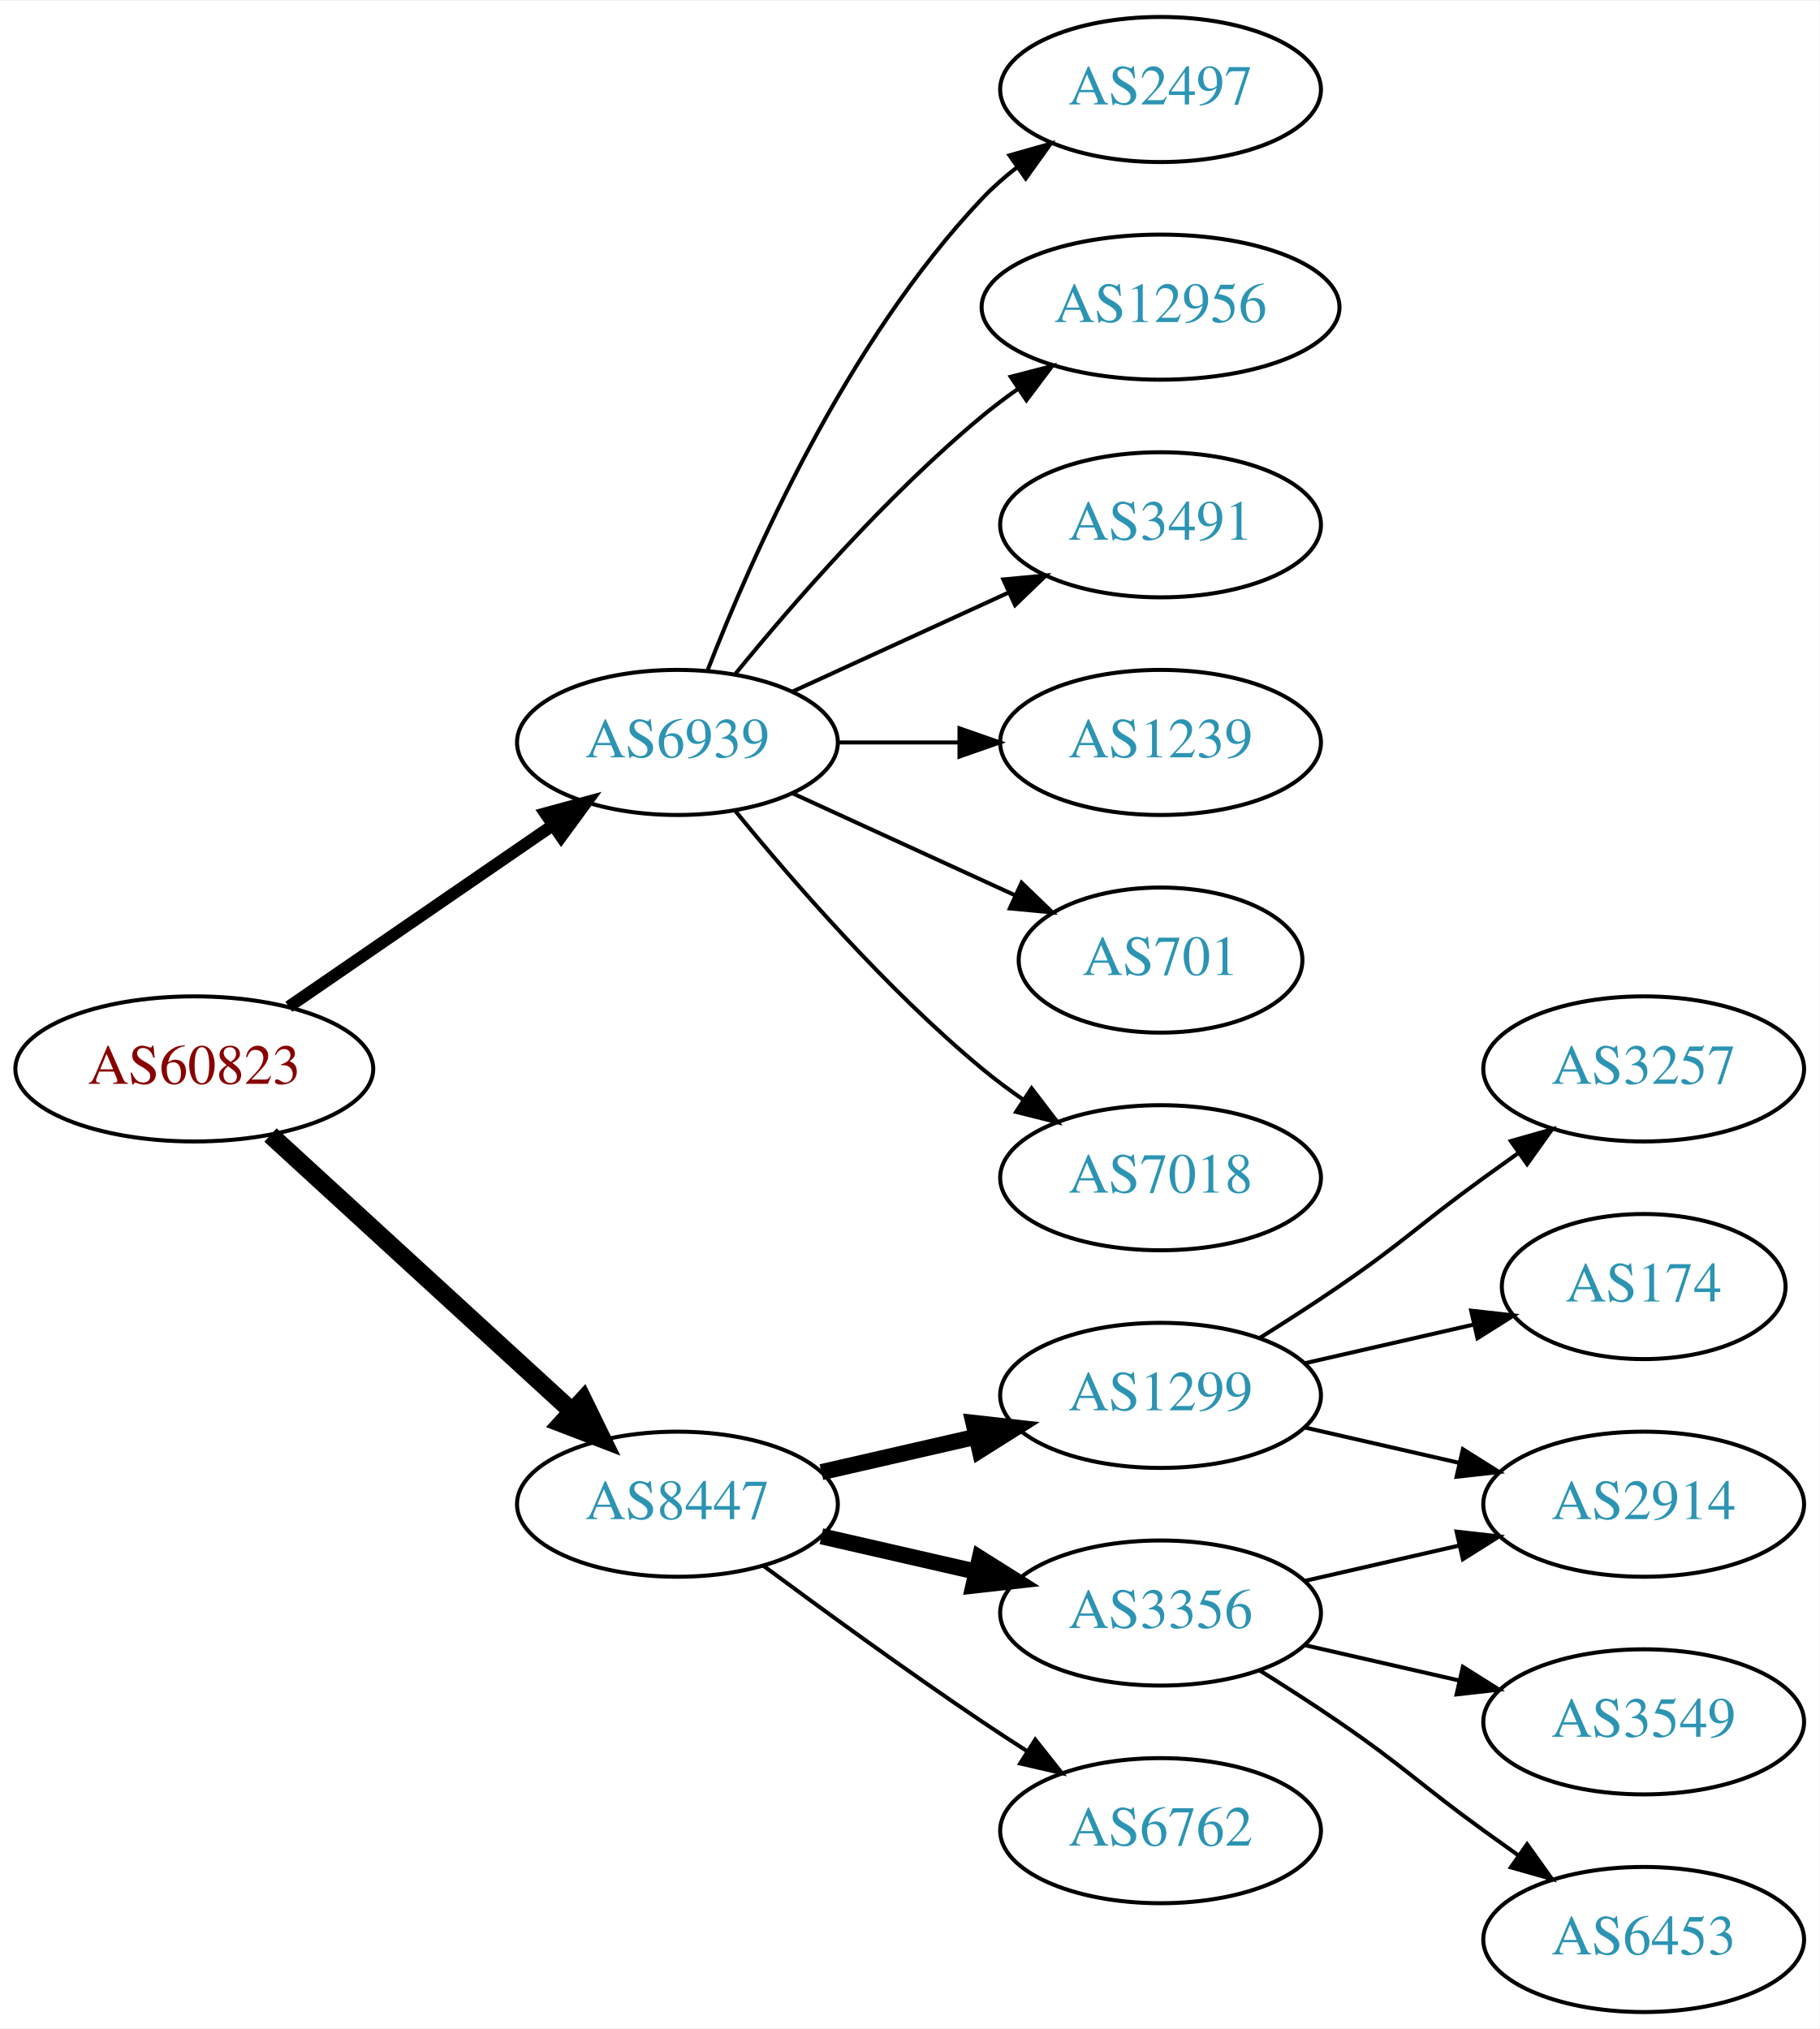
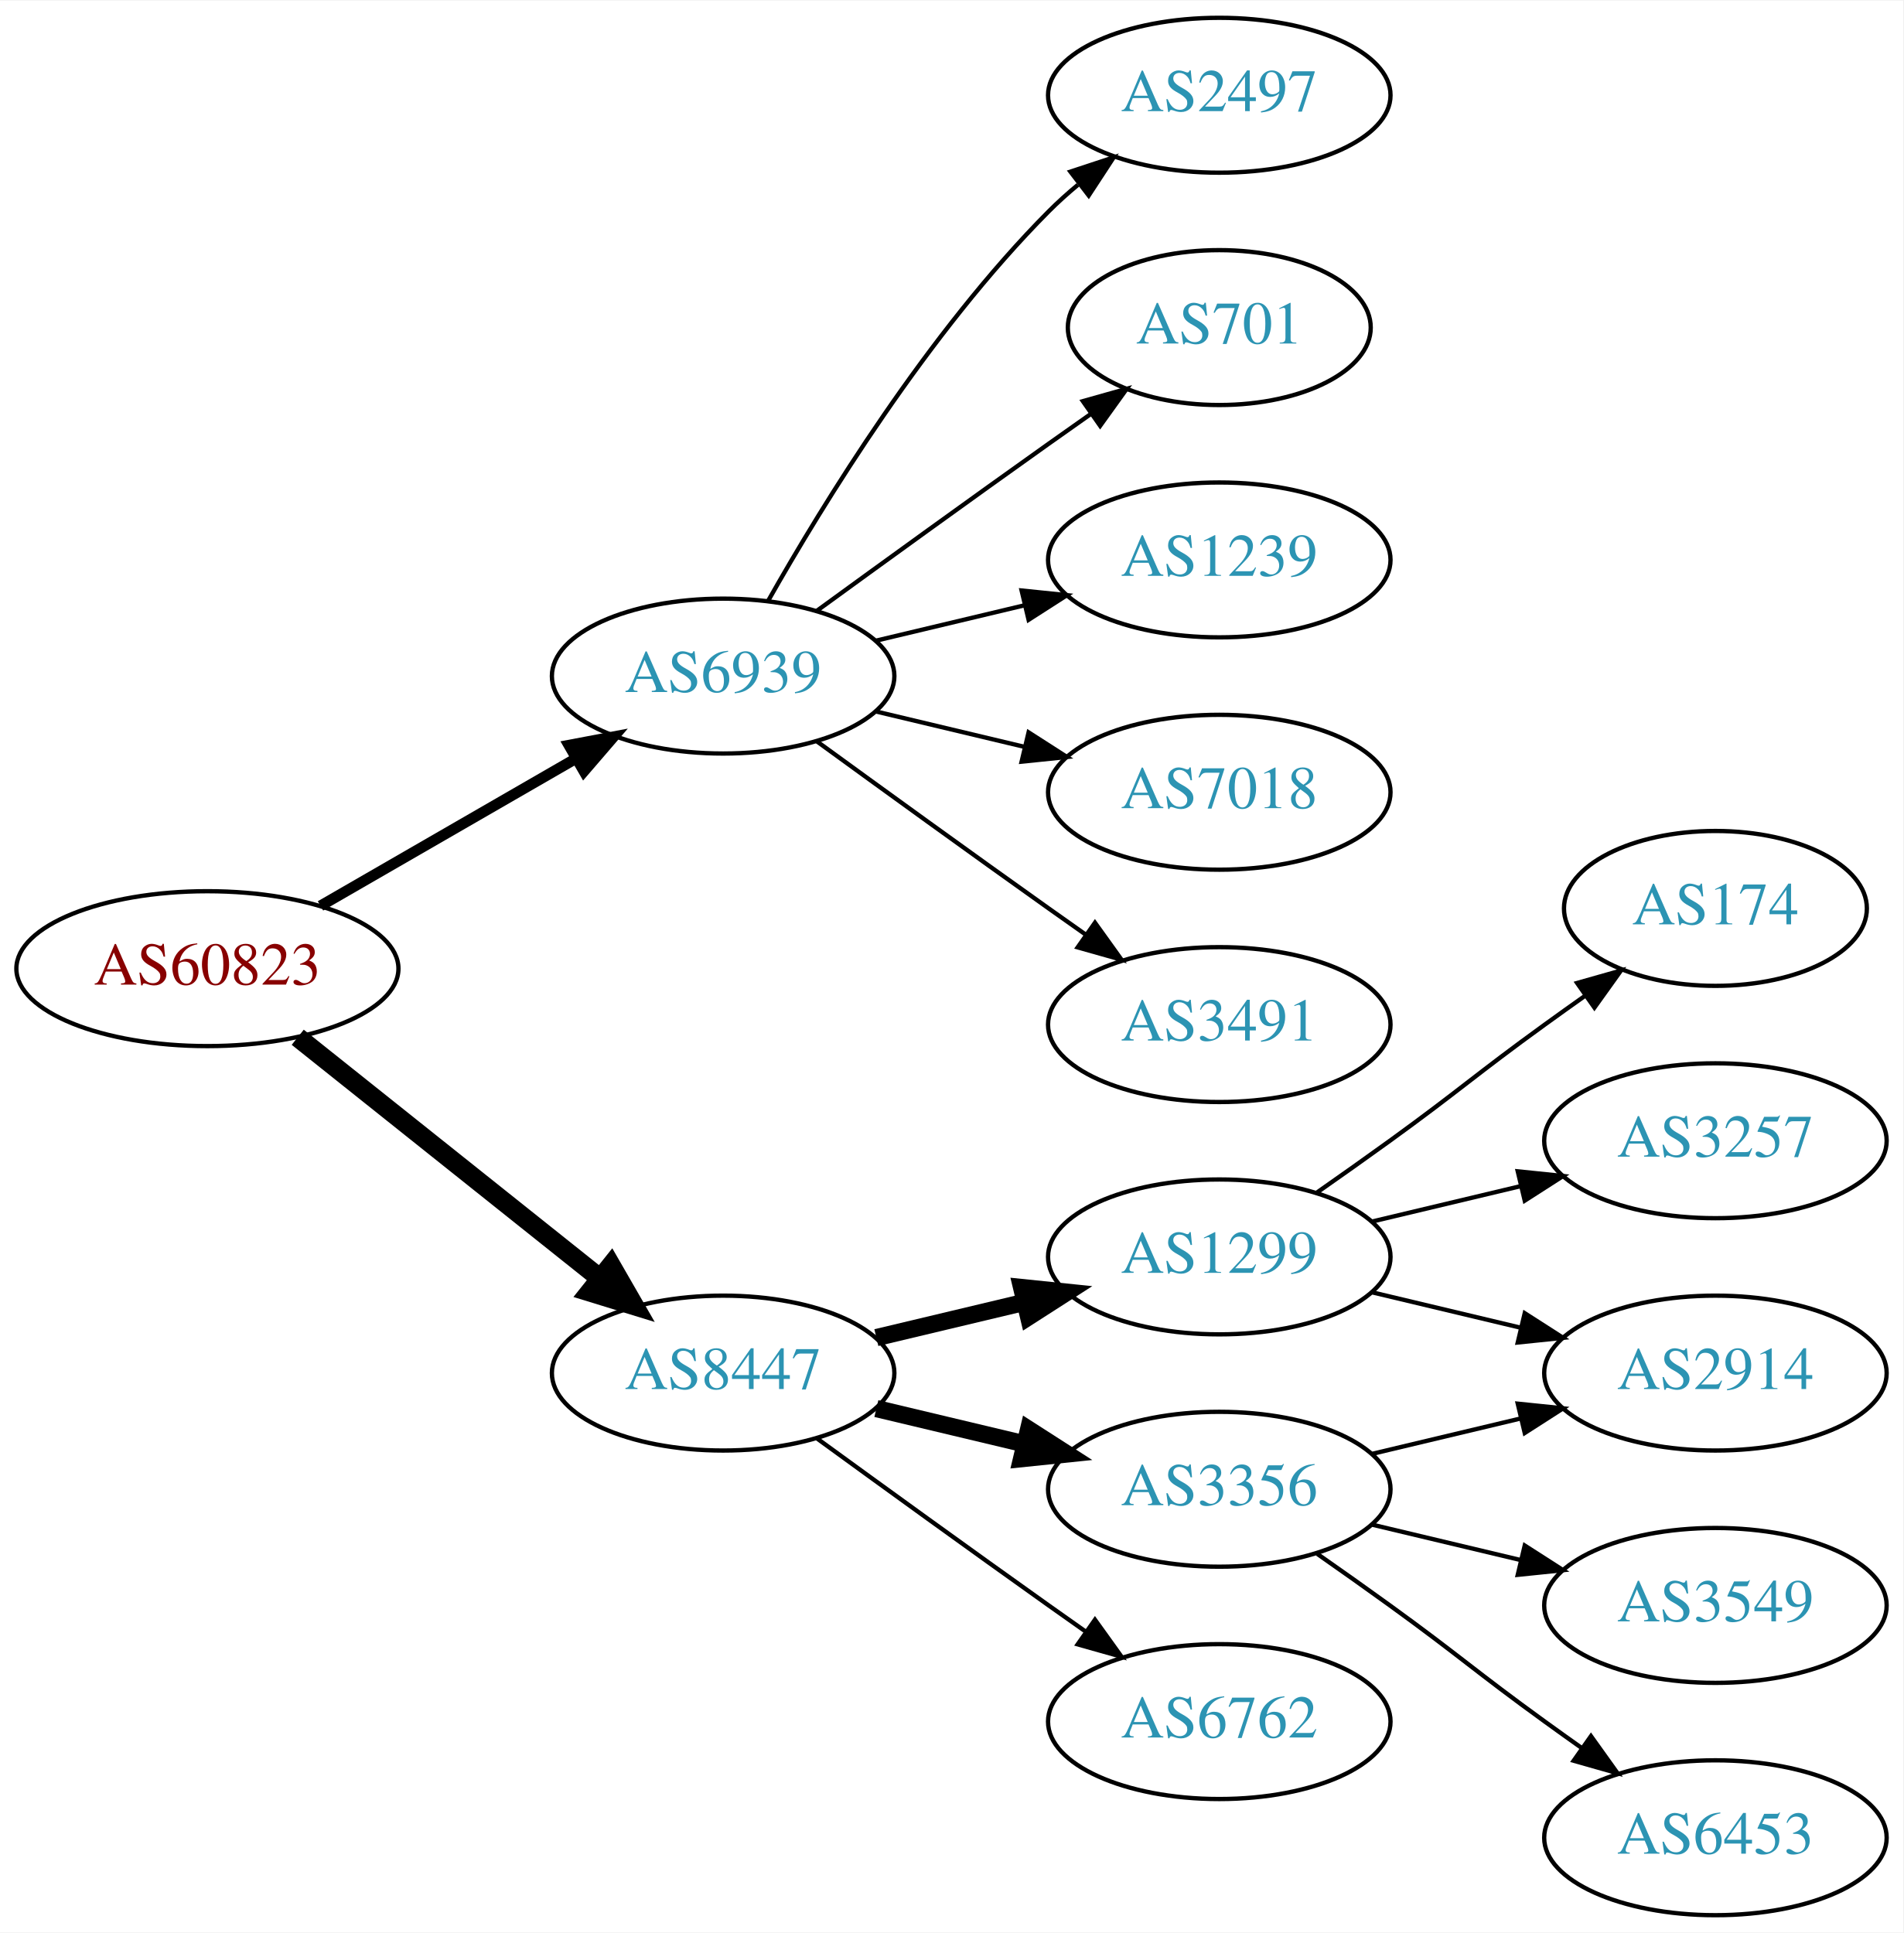
- <svg xmlns="http://www.w3.org/2000/svg" xmlns:xlink="http://www.w3.org/1999/xlink" width="451pt" height="503pt" viewBox="0.00 0.00 451.37 503.00">
-   <g id="graph0" class="graph" transform="scale(1 1) rotate(0) translate(4 499)">
-     <polygon fill="white" stroke="none" points="-4,4 -4,-499 447.37,-499 447.37,4 -4,4" />
+ <svg xmlns="http://www.w3.org/2000/svg" xmlns:xlink="http://www.w3.org/1999/xlink" width="442pt" height="449pt" viewBox="0.00 0.00 442.27 449.00">
+   <g id="graph0" class="graph" transform="scale(1 1) rotate(0) translate(4 445)">
+     <polygon fill="white" stroke="none" points="-4,4 -4,-445 438.271,-445 438.271,4 -4,4" />
    <g id="node1" class="node">
      <g id="a_node1">
        <a xlink:href="/asn/60823" xlink:title="AS60823 ~ IForce IT GmbH [AT]">
-           <ellipse fill="#ffffff" stroke="black" cx="44.196" cy="-234" rx="44.393" ry="18" />
-           <text text-anchor="middle" x="44.196" y="-230.3" font-family="Times,serif" font-size="14.00" fill="#880000">AS60823</text>
+           <ellipse fill="#ffffff" stroke="black" cx="44.196" cy="-220" rx="44.393" ry="18" />
+           <text text-anchor="middle" x="44.196" y="-216.3" font-family="Times,serif" font-size="14.00" fill="#880000">AS60823</text>
        </a>
      </g>
    </g>
    <g id="node2" class="node">
      <g id="a_node2">
        <a xlink:href="/asn/6939" xlink:title="AS6939 ~ Hurricane Electric LLC [US]">
-           <ellipse fill="#ffffff" stroke="black" cx="164.039" cy="-315" rx="39.794" ry="18" />
-           <text text-anchor="middle" x="164.039" y="-311.3" font-family="Times,serif" font-size="14.00" fill="#2c94b3">AS6939</text>
+           <ellipse fill="#ffffff" stroke="black" cx="164.039" cy="-288" rx="39.794" ry="18" />
+           <text text-anchor="middle" x="164.039" y="-284.3" font-family="Times,serif" font-size="14.00" fill="#2c94b3">AS6939</text>
        </a>
      </g>
    </g>
    <g id="edge1" class="edge">
-       <path fill="none" stroke="black" stroke-width="3" d="M67.639,-249.426C86.22,-262.198 112.781,-280.455 133.161,-294.463" />
-       <polygon fill="black" stroke="black" stroke-width="3" points="131.251,-297.398 141.475,-300.178 135.216,-291.629 131.251,-297.398" />
+       <path fill="none" stroke="black" stroke-width="2.5" d="M70.476,-234.588C87.796,-244.582 110.947,-257.941 129.763,-268.799" />
+       <polygon fill="black" stroke="black" stroke-width="2.5" points="128.196,-271.935 138.607,-273.902 131.695,-265.872 128.196,-271.935" />
    </g>
    <g id="node3" class="node">
      <g id="a_node3">
        <a xlink:href="/asn/8447" xlink:title="AS8447 ~ A1 Telekom Austria AG [AT]">
          <ellipse fill="#ffffff" stroke="black" cx="164.039" cy="-126" rx="39.794" ry="18" />
          <text text-anchor="middle" x="164.039" y="-122.3" font-family="Times,serif" font-size="14.00" fill="#2c94b3">AS8447</text>
        </a>
      </g>
    </g>
    <g id="edge2" class="edge">
-       <path fill="none" stroke="black" stroke-width="4.5" d="M63.094,-217.597C83.022,-199.333 115.38,-169.678 137.857,-149.079" />
-       <polygon fill="black" stroke="black" stroke-width="4.5" points="140.647,-151.863 145.359,-142.203 135.326,-146.057 140.647,-151.863" />
+       <path fill="none" stroke="black" stroke-width="4.5" d="M65.186,-204.054C84.518,-188.634 113.969,-165.141 135.512,-147.957" />
+       <polygon fill="black" stroke="black" stroke-width="4.5" points="137.981,-151.024 143.343,-141.71 133.071,-144.868 137.981,-151.024" />
    </g>
    <g id="node4" class="node">
      <g id="a_node4">
        <a xlink:href="/asn/2497" xlink:title="AS2497 ~ Internet Initiative Japan Inc. [JP]">
-           <ellipse fill="#ffffff" stroke="black" cx="283.881" cy="-477" rx="39.794" ry="18" />
-           <text text-anchor="middle" x="283.881" y="-473.3" font-family="Times,serif" font-size="14.00" fill="#2c94b3">AS2497</text>
+           <ellipse fill="#ffffff" stroke="black" cx="279.332" cy="-423" rx="39.794" ry="18" />
+           <text text-anchor="middle" x="279.332" y="-419.3" font-family="Times,serif" font-size="14.00" fill="#2c94b3">AS2497</text>
        </a>
      </g>
    </g>
    <g id="edge3" class="edge">
-       <path fill="none" stroke="black" d="M171.562,-332.994C182.312,-360.728 205.969,-414.429 239.685,-450 242.271,-452.728 245.188,-455.294 248.257,-457.677" />
-       <polygon fill="black" stroke="black" points="246.411,-460.658 256.605,-463.543 250.435,-454.93 246.411,-460.658" />
+       <path fill="none" stroke="black" d="M174.498,-305.49C187.28,-328.096 211.712,-367.886 239.685,-396 241.796,-398.121 244.092,-400.188 246.477,-402.171" />
+       <polygon fill="black" stroke="black" points="244.73,-405.242 254.793,-408.556 248.993,-399.69 244.73,-405.242" />
    </g>
    <g id="node5" class="node">
      <g id="a_node5">
-         <a xlink:href="/asn/12956" xlink:title="AS12956 ~ TELXIUS [ES]">
-           <ellipse fill="#ffffff" stroke="black" cx="283.881" cy="-423" rx="44.393" ry="18" />
-           <text text-anchor="middle" x="283.881" y="-419.3" font-family="Times,serif" font-size="14.00" fill="#2c94b3">AS12956</text>
+         <a xlink:href="/asn/701" xlink:title="AS701 ~ UUNET [US]">
+           <ellipse fill="#ffffff" stroke="black" cx="279.332" cy="-369" rx="35.194" ry="18" />
+           <text text-anchor="middle" x="279.332" y="-365.3" font-family="Times,serif" font-size="14.00" fill="#2c94b3">AS701</text>
        </a>
      </g>
    </g>
    <g id="edge4" class="edge">
-       <path fill="none" stroke="black" d="M178.458,-332.065C192.572,-349.375 215.987,-376.345 239.685,-396 242.423,-398.271 245.367,-400.494 248.384,-402.63" />
-       <polygon fill="black" stroke="black" points="246.716,-405.725 256.973,-408.379 250.61,-399.908 246.716,-405.725" />
+       <path fill="none" stroke="black" d="M185.887,-303.222C200.821,-314.091 221.435,-329.025 239.685,-342 242.895,-344.282 246.264,-346.661 249.619,-349.018" />
+       <polygon fill="black" stroke="black" points="247.631,-351.899 257.83,-354.77 251.647,-346.166 247.631,-351.899" />
    </g>
    <g id="node6" class="node">
      <g id="a_node6">
-         <a xlink:href="/asn/3491" xlink:title="AS3491 ~ PCCW Global, Inc. [US]">
-           <ellipse fill="#ffffff" stroke="black" cx="283.881" cy="-369" rx="39.794" ry="18" />
-           <text text-anchor="middle" x="283.881" y="-365.3" font-family="Times,serif" font-size="14.00" fill="#2c94b3">AS3491</text>
+         <a xlink:href="/asn/1239" xlink:title="AS1239 ~ Sprint [US]">
+           <ellipse fill="#ffffff" stroke="black" cx="279.332" cy="-315" rx="39.794" ry="18" />
+           <text text-anchor="middle" x="279.332" y="-311.3" font-family="Times,serif" font-size="14.00" fill="#2c94b3">AS1239</text>
        </a>
      </g>
    </g>
    <g id="edge5" class="edge">
-       <path fill="none" stroke="black" d="M192.667,-327.661C208.624,-334.973 228.895,-344.261 246.178,-352.181" />
-       <polygon fill="black" stroke="black" points="244.876,-355.435 255.425,-356.419 247.793,-349.071 244.876,-355.435" />
+       <path fill="none" stroke="black" d="M199.646,-296.248C210.517,-298.838 222.671,-301.735 234.114,-304.462" />
+       <polygon fill="black" stroke="black" points="233.397,-307.889 243.936,-306.803 235.02,-301.08 233.397,-307.889" />
    </g>
    <g id="node7" class="node">
      <g id="a_node7">
-         <a xlink:href="/asn/1239" xlink:title="AS1239 ~ Sprint [US]">
-           <ellipse fill="#ffffff" stroke="black" cx="283.881" cy="-315" rx="39.794" ry="18" />
-           <text text-anchor="middle" x="283.881" y="-311.3" font-family="Times,serif" font-size="14.00" fill="#2c94b3">AS1239</text>
+         <a xlink:href="/asn/7018" xlink:title="AS7018 ~ AT&amp;T Services, Inc. [US]">
+           <ellipse fill="#ffffff" stroke="black" cx="279.332" cy="-261" rx="39.794" ry="18" />
+           <text text-anchor="middle" x="279.332" y="-257.3" font-family="Times,serif" font-size="14.00" fill="#2c94b3">AS7018</text>
        </a>
      </g>
    </g>
    <g id="edge6" class="edge">
-       <path fill="none" stroke="black" d="M203.951,-315C213.505,-315 223.854,-315 233.817,-315" />
-       <polygon fill="black" stroke="black" points="234.009,-318.5 244.009,-315 234.009,-311.5 234.009,-318.5" />
+       <path fill="none" stroke="black" d="M199.646,-279.752C210.517,-277.162 222.671,-274.265 234.114,-271.538" />
+       <polygon fill="black" stroke="black" points="235.02,-274.92 243.936,-269.197 233.397,-268.111 235.02,-274.92" />
    </g>
    <g id="node8" class="node">
      <g id="a_node8">
-         <a xlink:href="/asn/701" xlink:title="AS701 ~ UUNET [US]">
-           <ellipse fill="#ffffff" stroke="black" cx="283.881" cy="-261" rx="35.194" ry="18" />
-           <text text-anchor="middle" x="283.881" y="-257.3" font-family="Times,serif" font-size="14.00" fill="#2c94b3">AS701</text>
+         <a xlink:href="/asn/3491" xlink:title="AS3491 ~ PCCW Global, Inc. [US]">
+           <ellipse fill="#ffffff" stroke="black" cx="279.332" cy="-207" rx="39.794" ry="18" />
+           <text text-anchor="middle" x="279.332" y="-203.3" font-family="Times,serif" font-size="14.00" fill="#2c94b3">AS3491</text>
        </a>
      </g>
    </g>
    <g id="edge7" class="edge">
-       <path fill="none" stroke="black" d="M192.667,-302.339C209.084,-294.817 230.065,-285.202 247.662,-277.139" />
-       <polygon fill="black" stroke="black" points="249.407,-280.189 257.04,-272.842 246.49,-273.826 249.407,-280.189" />
+       <path fill="none" stroke="black" d="M185.887,-272.778C200.821,-261.909 221.435,-246.975 239.685,-234 242.506,-231.995 245.449,-229.915 248.397,-227.841" />
+       <polygon fill="black" stroke="black" points="250.443,-230.681 256.621,-222.074 246.424,-224.95 250.443,-230.681" />
    </g>
    <g id="node9" class="node">
      <g id="a_node9">
-         <a xlink:href="/asn/7018" xlink:title="AS7018 ~ AT&amp;T Services, Inc. [US]">
-           <ellipse fill="#ffffff" stroke="black" cx="283.881" cy="-207" rx="39.794" ry="18" />
-           <text text-anchor="middle" x="283.881" y="-203.3" font-family="Times,serif" font-size="14.00" fill="#2c94b3">AS7018</text>
+         <a xlink:href="/asn/1299" xlink:title="AS1299 ~ Telia Carrier [EU]">
+           <ellipse fill="#ffffff" stroke="black" cx="279.332" cy="-153" rx="39.794" ry="18" />
+           <text text-anchor="middle" x="279.332" y="-149.3" font-family="Times,serif" font-size="14.00" fill="#2c94b3">AS1299</text>
        </a>
      </g>
    </g>
    <g id="edge8" class="edge">
-       <path fill="none" stroke="black" d="M178.458,-297.935C192.572,-280.625 215.987,-253.655 239.685,-234 242.901,-231.332 246.402,-228.73 249.972,-226.259" />
-       <polygon fill="black" stroke="black" points="251.896,-229.183 258.329,-220.764 248.05,-223.334 251.896,-229.183" />
+       <path fill="none" stroke="black" stroke-width="4" d="M199.646,-134.248C210.517,-136.838 222.671,-139.735 234.114,-142.462" />
+       <polygon fill="black" stroke="black" stroke-width="4" points="233.397,-145.889 243.936,-144.803 235.02,-139.08 233.397,-145.889" />
    </g>
    <g id="node10" class="node">
      <g id="a_node10">
-         <a xlink:href="/asn/1299" xlink:title="AS1299 ~ Telia Carrier [EU]">
-           <ellipse fill="#ffffff" stroke="black" cx="283.881" cy="-153" rx="39.794" ry="18" />
-           <text text-anchor="middle" x="283.881" y="-149.3" font-family="Times,serif" font-size="14.00" fill="#2c94b3">AS1299</text>
+         <a xlink:href="/asn/3356" xlink:title="AS3356 ~ Level 3 Parent, LLC [US]">
+           <ellipse fill="#ffffff" stroke="black" cx="279.332" cy="-99" rx="39.794" ry="18" />
+           <text text-anchor="middle" x="279.332" y="-95.3" font-family="Times,serif" font-size="14.00" fill="#2c94b3">AS3356</text>
        </a>
      </g>
    </g>
    <g id="edge9" class="edge">
-       <path fill="none" stroke="black" stroke-width="4" d="M199.758,-133.955C211.758,-136.704 225.379,-139.825 238.071,-142.733" />
-       <polygon fill="black" stroke="black" stroke-width="4" points="237.474,-146.187 248.003,-145.009 239.037,-139.364 237.474,-146.187" />
+       <path fill="none" stroke="black" stroke-width="4" d="M199.646,-117.752C210.517,-115.162 222.671,-112.265 234.114,-109.538" />
+       <polygon fill="black" stroke="black" stroke-width="4" points="235.02,-112.92 243.936,-107.197 233.397,-106.111 235.02,-112.92" />
    </g>
    <g id="node11" class="node">
      <g id="a_node11">
-         <a xlink:href="/asn/3356" xlink:title="AS3356 ~ Level 3 Parent, LLC [US]">
-           <ellipse fill="#ffffff" stroke="black" cx="283.881" cy="-99" rx="39.794" ry="18" />
-           <text text-anchor="middle" x="283.881" y="-95.3" font-family="Times,serif" font-size="14.00" fill="#2c94b3">AS3356</text>
+         <a xlink:href="/asn/6762" xlink:title="AS6762 ~ TELECOM ITALIA SPARKLE S.p.A. [IT]">
+           <ellipse fill="#ffffff" stroke="black" cx="279.332" cy="-45" rx="39.794" ry="18" />
+           <text text-anchor="middle" x="279.332" y="-41.3" font-family="Times,serif" font-size="14.00" fill="#2c94b3">AS6762</text>
        </a>
      </g>
    </g>
    <g id="edge10" class="edge">
-       <path fill="none" stroke="black" stroke-width="4" d="M199.758,-118.045C211.758,-115.296 225.379,-112.175 238.071,-109.267" />
-       <polygon fill="black" stroke="black" stroke-width="4" points="239.037,-112.636 248.003,-106.991 237.474,-105.813 239.037,-112.636" />
+       <path fill="none" stroke="black" d="M185.887,-110.778C200.821,-99.909 221.435,-84.975 239.685,-72 242.506,-69.995 245.449,-67.915 248.397,-65.841" />
+       <polygon fill="black" stroke="black" points="250.443,-68.681 256.621,-60.074 246.424,-62.95 250.443,-68.681" />
    </g>
    <g id="node12" class="node">
      <g id="a_node12">
-         <a xlink:href="/asn/6762" xlink:title="AS6762 ~ TELECOM ITALIA SPARKLE S.p.A. [IT]">
-           <ellipse fill="#ffffff" stroke="black" cx="283.881" cy="-45" rx="39.794" ry="18" />
-           <text text-anchor="middle" x="283.881" y="-41.3" font-family="Times,serif" font-size="14.00" fill="#2c94b3">AS6762</text>
+         <a xlink:href="/asn/2914" xlink:title="AS2914 ~ NTT America, Inc. [US]">
+           <ellipse fill="#ffffff" stroke="black" cx="394.625" cy="-126" rx="39.794" ry="18" />
+           <text text-anchor="middle" x="394.625" y="-122.3" font-family="Times,serif" font-size="14.00" fill="#2c94b3">AS2914</text>
        </a>
      </g>
    </g>
    <g id="edge11" class="edge">
-       <path fill="none" stroke="black" d="M185.369,-110.723C200.231,-99.696 220.976,-84.594 239.685,-72 243.234,-69.611 246.984,-67.161 250.733,-64.758" />
-       <polygon fill="black" stroke="black" points="252.801,-67.591 259.381,-59.288 249.059,-61.675 252.801,-67.591" />
+       <path fill="none" stroke="black" d="M314.939,-144.752C325.81,-142.162 337.964,-139.265 349.407,-136.538" />
+       <polygon fill="black" stroke="black" points="350.313,-139.92 359.229,-134.197 348.69,-133.111 350.313,-139.92" />
+     </g>
+     <g id="node13" class="node">
+       <g id="a_node13">
+         <a xlink:href="/asn/174" xlink:title="AS174 ~ Cogent Communications [US]">
+           <ellipse fill="#ffffff" stroke="black" cx="394.625" cy="-234" rx="35.194" ry="18" />
+           <text text-anchor="middle" x="394.625" y="-230.3" font-family="Times,serif" font-size="14.00" fill="#2c94b3">AS174</text>
+         </a>
+       </g>
+     </g>
+     <g id="edge12" class="edge">
+       <path fill="none" stroke="black" d="M302.089,-168.009C307.623,-171.879 313.542,-176.064 318.978,-180 335.178,-191.729 338.778,-195.271 354.978,-207 358.007,-209.193 361.186,-211.463 364.364,-213.713" />
+       <polygon fill="black" stroke="black" points="362.481,-216.667 372.675,-219.555 366.506,-210.941 362.481,-216.667" />
    </g>
    <g id="node14" class="node">
      <g id="a_node14">
-         <a xlink:href="/asn/2914" xlink:title="AS2914 ~ NTT America, Inc. [US]">
-           <ellipse fill="#ffffff" stroke="black" cx="403.724" cy="-126" rx="39.794" ry="18" />
-           <text text-anchor="middle" x="403.724" y="-122.3" font-family="Times,serif" font-size="14.00" fill="#2c94b3">AS2914</text>
+         <a xlink:href="/asn/3257" xlink:title="AS3257 ~ GTT [DE]">
+           <ellipse fill="#ffffff" stroke="black" cx="394.625" cy="-180" rx="39.794" ry="18" />
+           <text text-anchor="middle" x="394.625" y="-176.3" font-family="Times,serif" font-size="14.00" fill="#2c94b3">AS3257</text>
+         </a>
+       </g>
+     </g>
+     <g id="edge13" class="edge">
+       <path fill="none" stroke="black" d="M314.939,-161.248C325.81,-163.838 337.964,-166.735 349.407,-169.462" />
+       <polygon fill="black" stroke="black" points="348.69,-172.889 359.229,-171.803 350.313,-166.08 348.69,-172.889" />
+     </g>
+     <g id="edge16" class="edge">
+       <path fill="none" stroke="black" d="M314.939,-107.248C325.81,-109.838 337.964,-112.735 349.407,-115.462" />
+       <polygon fill="black" stroke="black" points="348.69,-118.889 359.229,-117.803 350.313,-112.08 348.69,-118.889" />
+     </g>
+     <g id="node15" class="node">
+       <g id="a_node15">
+         <a xlink:href="/asn/3549" xlink:title="AS3549 ~ Level 3 Parent, LLC [US]">
+           <ellipse fill="#ffffff" stroke="black" cx="394.625" cy="-72" rx="39.794" ry="18" />
+           <text text-anchor="middle" x="394.625" y="-68.3" font-family="Times,serif" font-size="14.00" fill="#2c94b3">AS3549</text>
+         </a>
+       </g>
+     </g>
+     <g id="edge14" class="edge">
+       <path fill="none" stroke="black" d="M314.939,-90.752C325.81,-88.162 337.964,-85.265 349.407,-82.538" />
+       <polygon fill="black" stroke="black" points="350.313,-85.92 359.229,-80.197 348.69,-79.111 350.313,-85.92" />
+     </g>
+     <g id="node16" class="node">
+       <g id="a_node16">
+         <a xlink:href="/asn/6453" xlink:title="AS6453 ~ TATA COMMUNICATIONS (AMERICA) INC [US]">
+           <ellipse fill="#ffffff" stroke="black" cx="394.625" cy="-18" rx="39.794" ry="18" />
+           <text text-anchor="middle" x="394.625" y="-14.3" font-family="Times,serif" font-size="14.00" fill="#2c94b3">AS6453</text>
        </a>
      </g>
    </g>
    <g id="edge15" class="edge">
-       <path fill="none" stroke="black" d="M319.6,-145.045C331.6,-142.296 345.221,-139.175 357.914,-136.267" />
-       <polygon fill="black" stroke="black" points="358.88,-139.636 367.845,-133.991 357.316,-132.813 358.88,-139.636" />
-     </g>
-     <g id="node16" class="node">
-       <g id="a_node16">
-         <a xlink:href="/asn/3257" xlink:title="AS3257 ~ GTT [DE]">
-           <ellipse fill="#ffffff" stroke="black" cx="403.724" cy="-234" rx="39.794" ry="18" />
-           <text text-anchor="middle" x="403.724" y="-230.3" font-family="Times,serif" font-size="14.00" fill="#2c94b3">AS3257</text>
-         </a>
-       </g>
-     </g>
-     <g id="edge16" class="edge">
-       <path fill="none" stroke="black" d="M308.43,-167.216C314.872,-171.24 321.805,-175.699 328.077,-180 344.572,-191.311 347.877,-195.271 364.077,-207 366.88,-209.029 369.812,-211.125 372.752,-213.21" />
-       <polygon fill="black" stroke="black" points="370.775,-216.097 380.967,-218.991 374.803,-210.373 370.775,-216.097" />
-     </g>
-     <g id="node17" class="node">
-       <g id="a_node17">
-         <a xlink:href="/asn/174" xlink:title="AS174 ~ Cogent Communications [US]">
-           <ellipse fill="#ffffff" stroke="black" cx="403.724" cy="-180" rx="35.194" ry="18" />
-           <text text-anchor="middle" x="403.724" y="-176.3" font-family="Times,serif" font-size="14.00" fill="#2c94b3">AS174</text>
-         </a>
-       </g>
-     </g>
-     <g id="edge17" class="edge">
-       <path fill="none" stroke="black" d="M319.6,-160.955C332.693,-163.955 347.715,-167.396 361.356,-170.522" />
-       <polygon fill="black" stroke="black" points="360.934,-174.016 371.463,-172.838 362.497,-167.193 360.934,-174.016" />
-     </g>
-     <g id="node13" class="node">
-       <g id="a_node13">
-         <a xlink:href="/asn/3549" xlink:title="AS3549 ~ Level 3 Parent, LLC [US]">
-           <ellipse fill="#ffffff" stroke="black" cx="403.724" cy="-72" rx="39.794" ry="18" />
-           <text text-anchor="middle" x="403.724" y="-68.3" font-family="Times,serif" font-size="14.00" fill="#2c94b3">AS3549</text>
-         </a>
-       </g>
-     </g>
-     <g id="edge12" class="edge">
-       <path fill="none" stroke="black" d="M319.6,-91.045C331.6,-88.296 345.221,-85.175 357.914,-82.267" />
-       <polygon fill="black" stroke="black" points="358.88,-85.636 367.845,-79.991 357.316,-78.813 358.88,-85.636" />
-     </g>
-     <g id="edge13" class="edge">
-       <path fill="none" stroke="black" d="M319.6,-106.955C331.6,-109.704 345.221,-112.825 357.914,-115.733" />
-       <polygon fill="black" stroke="black" points="357.316,-119.187 367.845,-118.009 358.88,-112.364 357.316,-119.187" />
-     </g>
-     <g id="node15" class="node">
-       <g id="a_node15">
-         <a xlink:href="/asn/6453" xlink:title="AS6453 ~ TATA COMMUNICATIONS (AMERICA) INC [US]">
-           <ellipse fill="#ffffff" stroke="black" cx="403.724" cy="-18" rx="39.794" ry="18" />
-           <text text-anchor="middle" x="403.724" y="-14.3" font-family="Times,serif" font-size="14.00" fill="#2c94b3">AS6453</text>
-         </a>
-       </g>
-     </g>
-     <g id="edge14" class="edge">
-       <path fill="none" stroke="black" d="M308.43,-84.784C314.872,-80.76 321.805,-76.301 328.077,-72 344.572,-60.69 347.877,-56.729 364.077,-45 366.88,-42.971 369.812,-40.875 372.752,-38.791" />
-       <polygon fill="black" stroke="black" points="374.803,-41.627 380.967,-33.009 370.775,-35.903 374.803,-41.627" />
+       <path fill="none" stroke="black" d="M302.089,-83.991C307.623,-80.121 313.542,-75.936 318.978,-72 335.178,-60.271 338.778,-56.729 354.978,-45 357.781,-42.971 360.712,-40.875 363.653,-38.791" />
+       <polygon fill="black" stroke="black" points="365.704,-41.627 371.868,-33.009 361.675,-35.903 365.704,-41.627" />
    </g>
  </g>
</svg>
